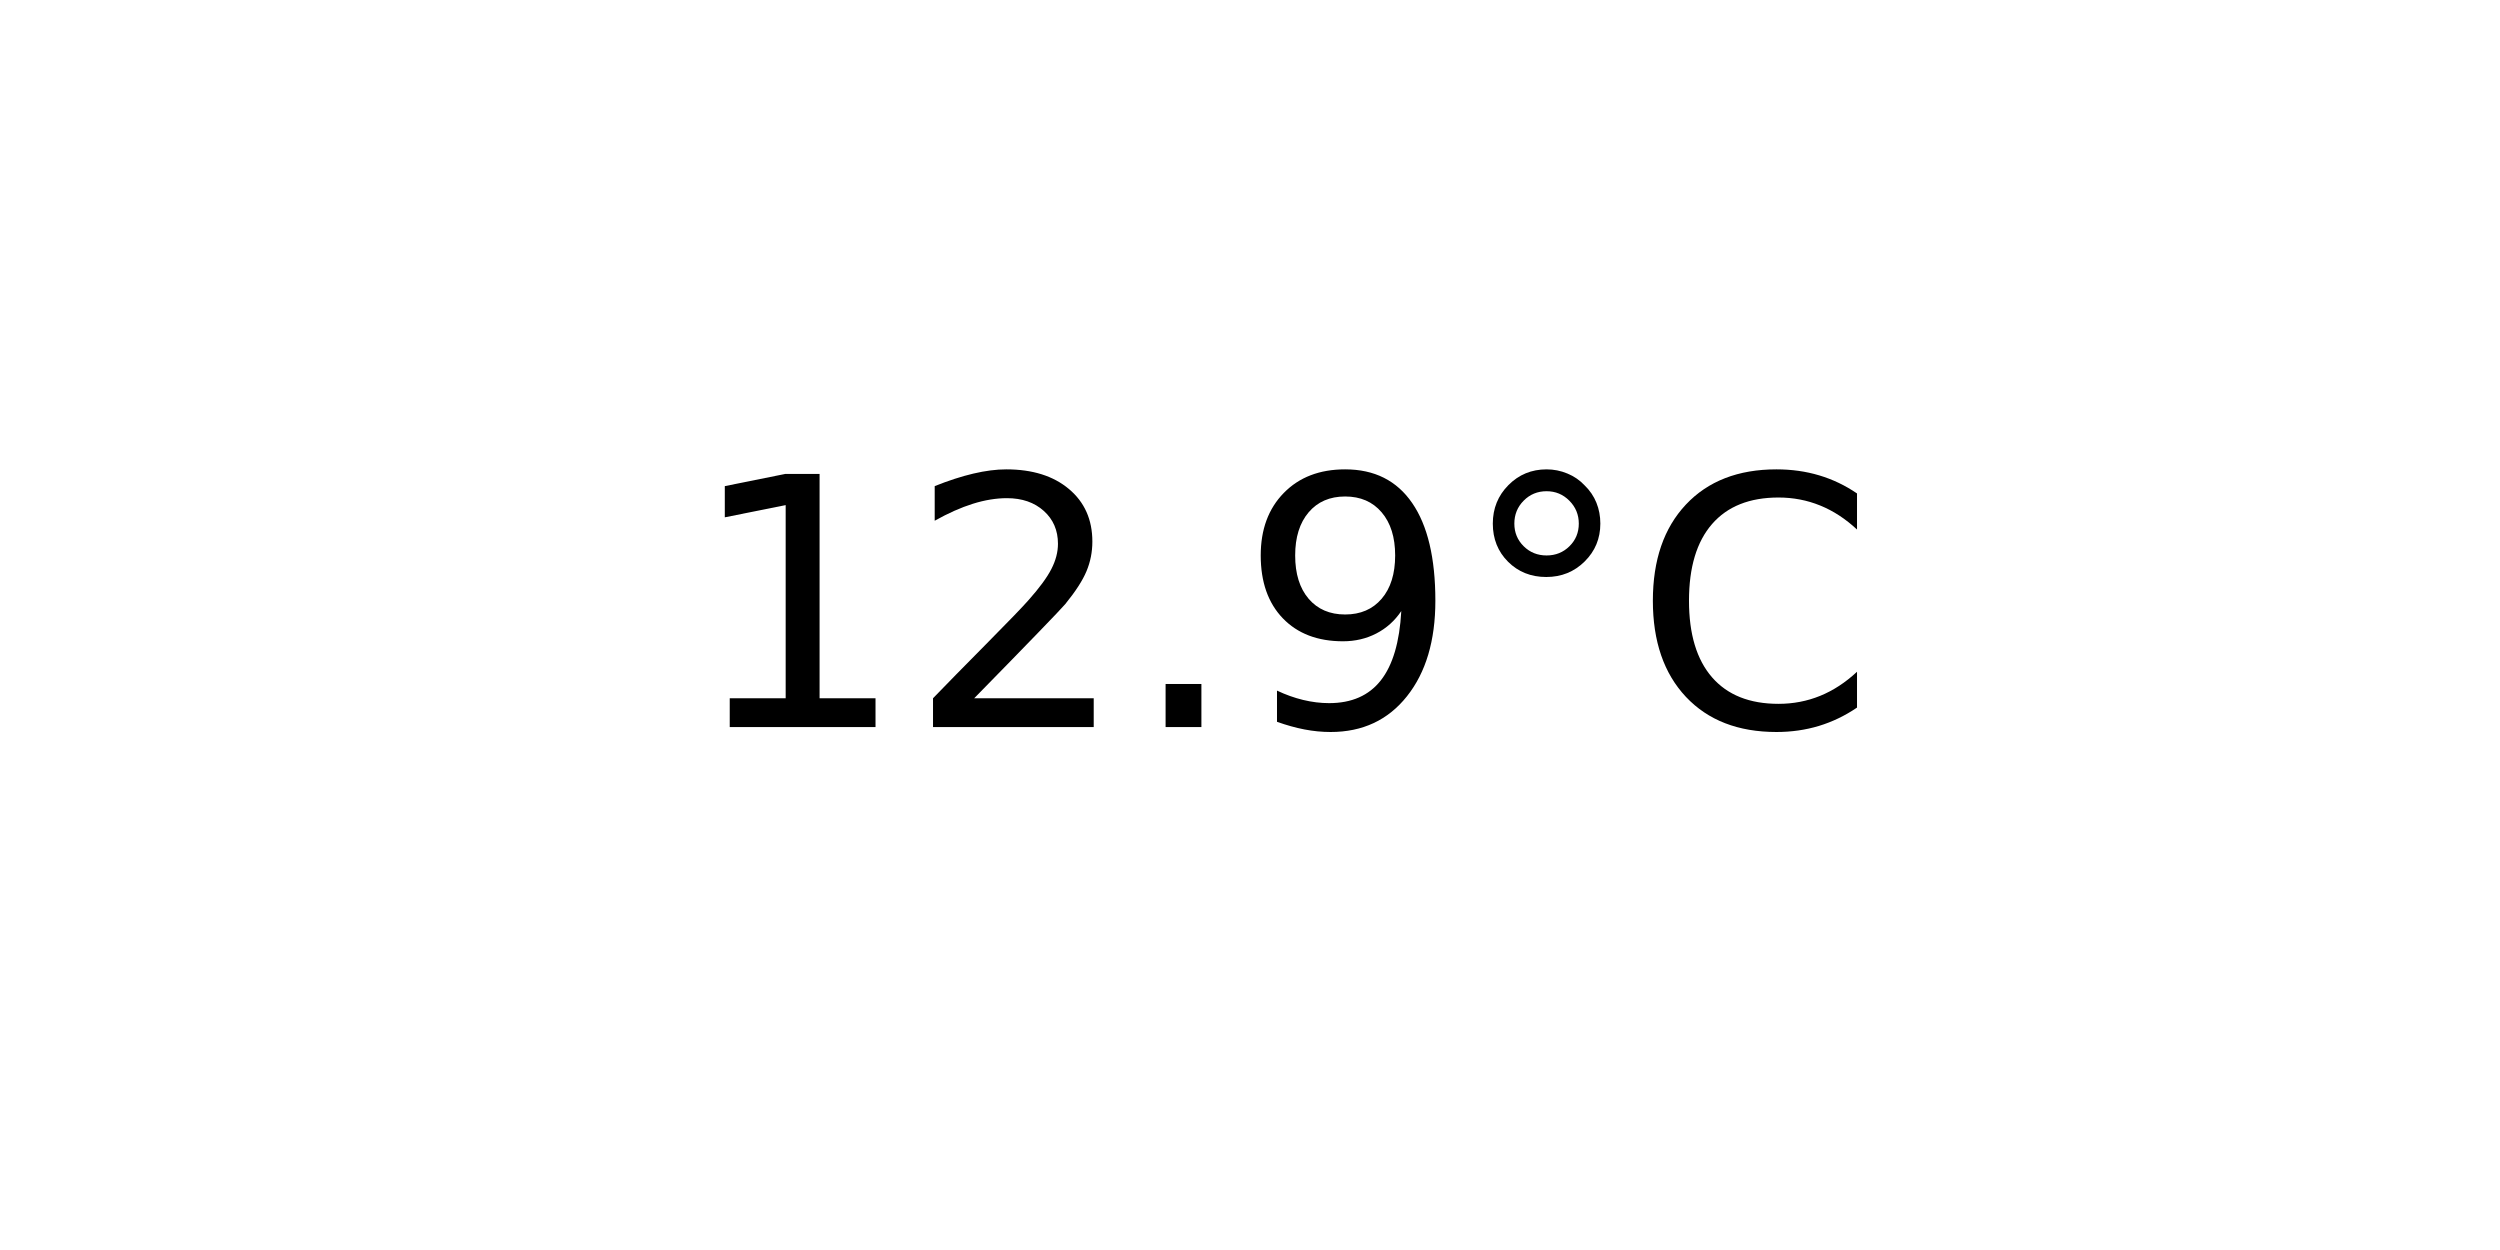
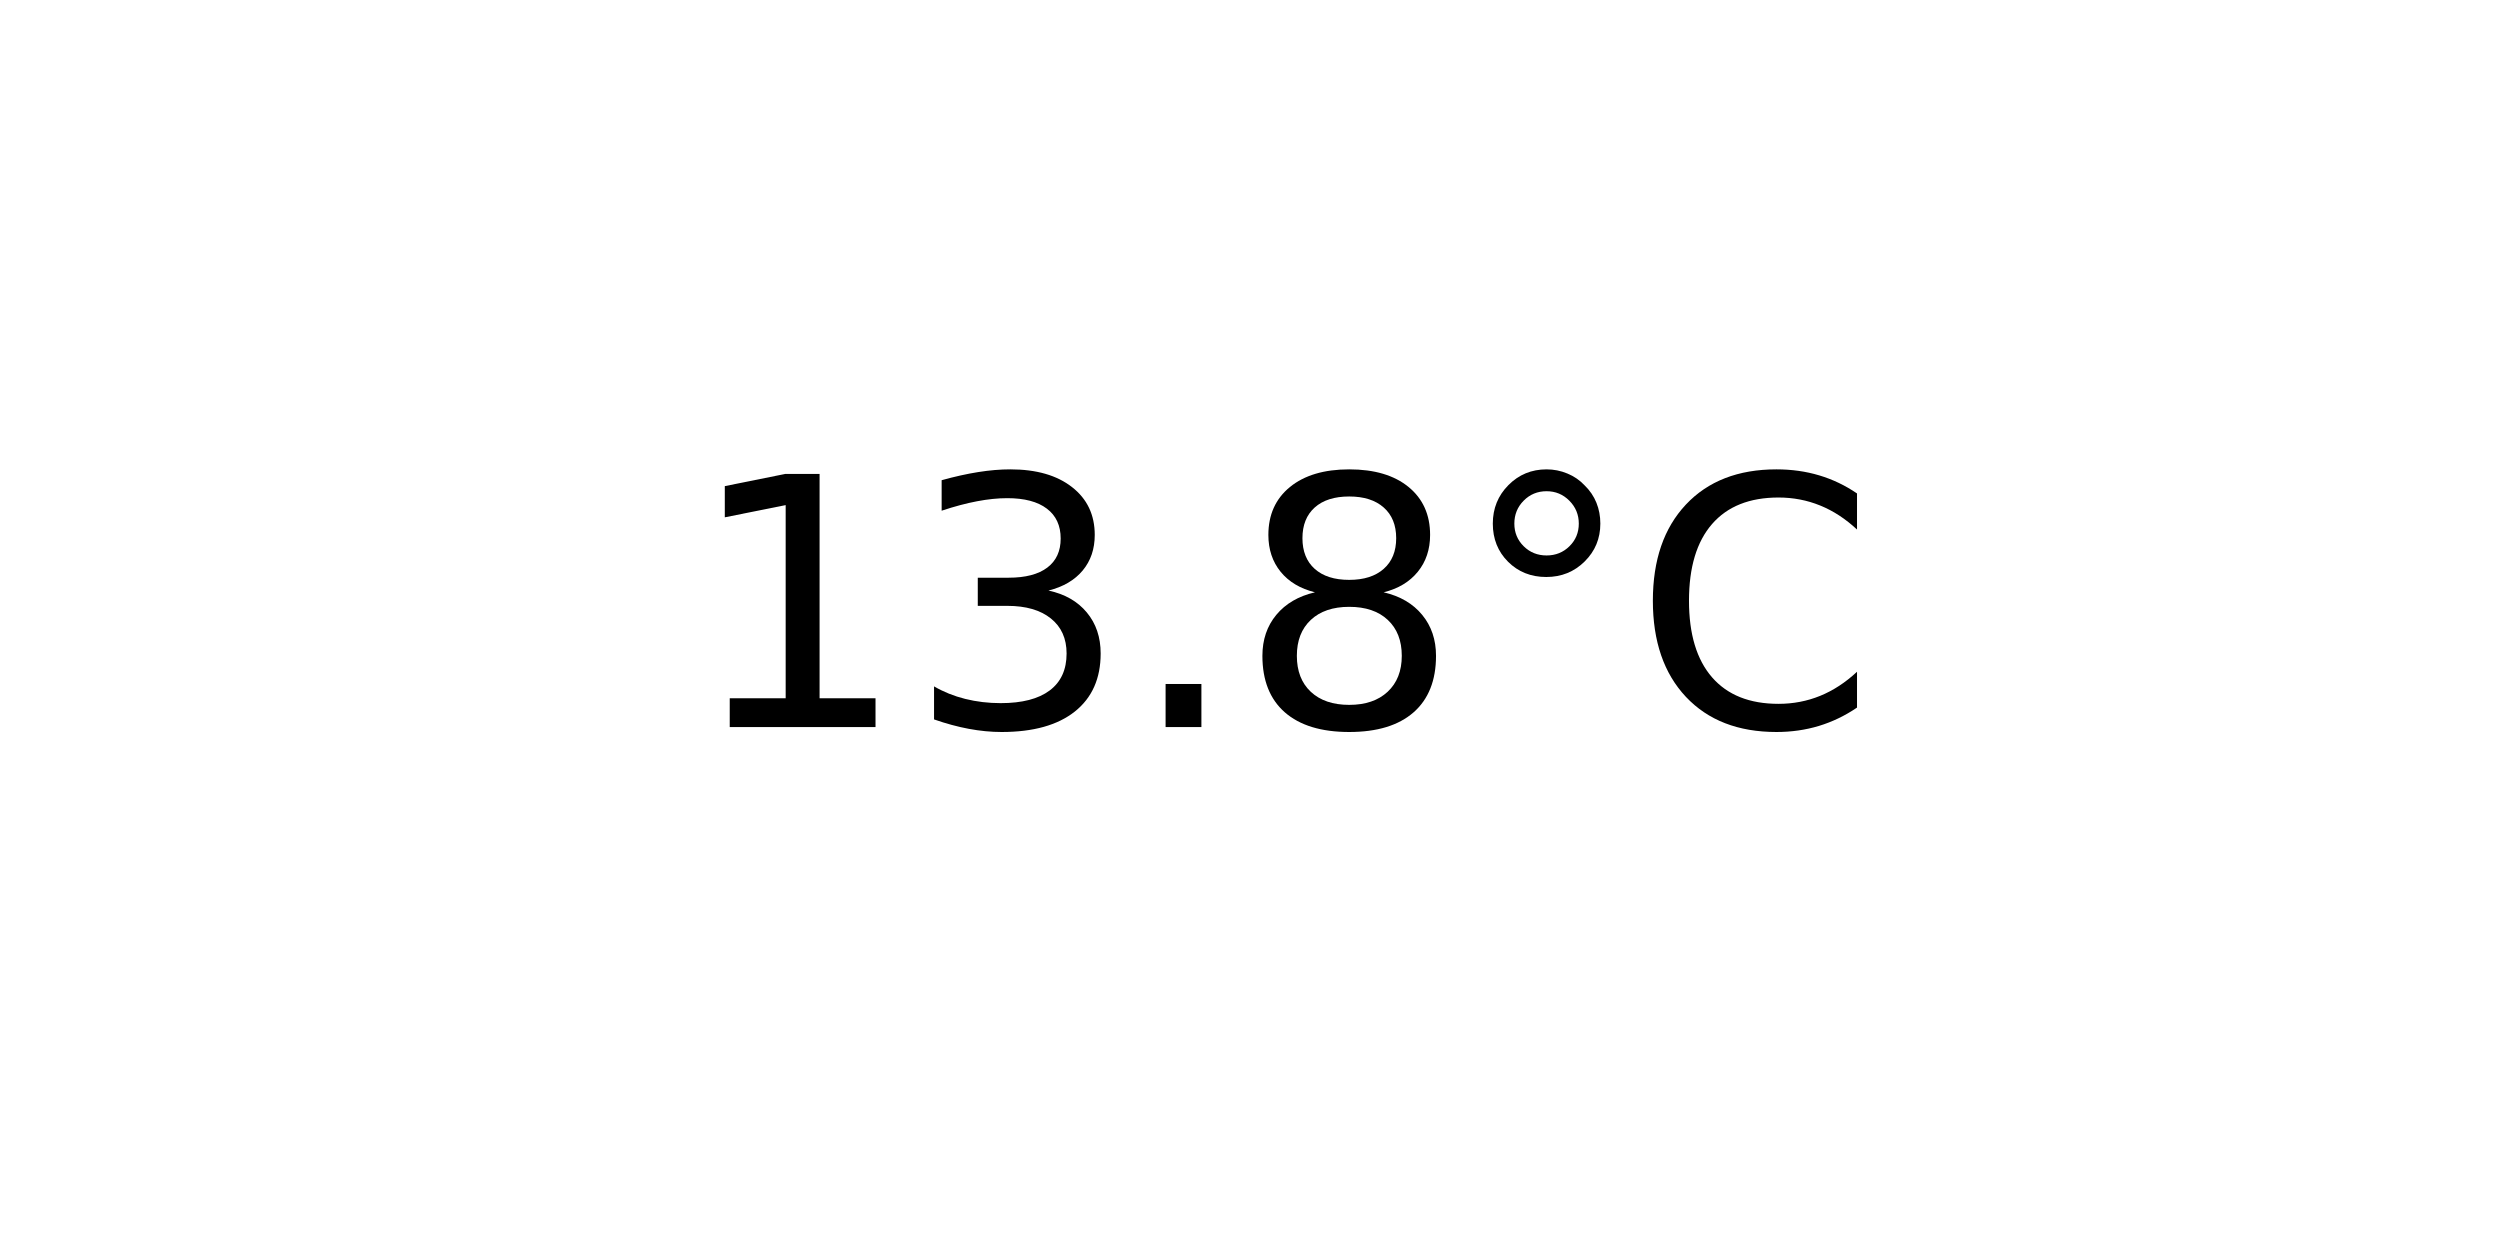
<svg xmlns="http://www.w3.org/2000/svg" xmlns:xlink="http://www.w3.org/1999/xlink" width="72pt" height="36pt" viewBox="0 0 72 36" version="1.1">
  <defs>
    <style type="text/css">*{stroke-linejoin: round; stroke-linecap: butt}</style>
  </defs>
  <g id="figure_1">
    <g id="axes_1">
      <g id="text_1">
        <g transform="translate(19.77578 20.93937) scale(0.1 -0.1)">
          <defs>
            <path id="DejaVuSans-31" d="M 794 531  L 1825 531  L 1825 4091  L 703 3866  L 703 4441  L 1819 4666  L 2450 4666  L 2450 531  L 3481 531  L 3481 0  L 794 0  L 794 531  z " transform="scale(0.015625)" />
-             <path id="DejaVuSans-32" d="M 1228 531  L 3431 531  L 3431 0  L 469 0  L 469 531  Q 828 903 1448 1529  Q 2069 2156 2228 2338  Q 2531 2678 2651 2914  Q 2772 3150 2772 3378  Q 2772 3750 2511 3984  Q 2250 4219 1831 4219  Q 1534 4219 1204 4116  Q 875 4013 500 3803  L 500 4441  Q 881 4594 1212 4672  Q 1544 4750 1819 4750  Q 2544 4750 2975 4387  Q 3406 4025 3406 3419  Q 3406 3131 3298 2873  Q 3191 2616 2906 2266  Q 2828 2175 2409 1742  Q 1991 1309 1228 531  z " transform="scale(0.015625)" />
+             <path id="DejaVuSans-33" d="M 2597 2516  Q 3050 2419 3304 2112  Q 3559 1806 3559 1356  Q 3559 666 3084 287  Q 2609 -91 1734 -91  Q 1441 -91 1130 -33  Q 819 25 488 141  L 488 750  Q 750 597 1062 519  Q 1375 441 1716 441  Q 2309 441 2620 675  Q 2931 909 2931 1356  Q 2931 1769 2642 2001  Q 2353 2234 1838 2234  L 1294 2234  L 1294 2753  L 1863 2753  Q 2328 2753 2575 2939  Q 2822 3125 2822 3475  Q 2822 3834 2567 4026  Q 2313 4219 1838 4219  Q 1578 4219 1281 4162  Q 984 4106 628 3988  L 628 4550  Q 988 4650 1302 4700  Q 1616 4750 1894 4750  Q 2613 4750 3031 4423  Q 3450 4097 3450 3541  Q 3450 3153 3228 2886  Q 3006 2619 2597 2516  z " transform="scale(0.015625)" />
            <path id="DejaVuSans-2e" d="M 684 794  L 1344 794  L 1344 0  L 684 0  L 684 794  z " transform="scale(0.015625)" />
-             <path id="DejaVuSans-39" d="M 703 97  L 703 672  Q 941 559 1184 500  Q 1428 441 1663 441  Q 2288 441 2617 861  Q 2947 1281 2994 2138  Q 2813 1869 2534 1725  Q 2256 1581 1919 1581  Q 1219 1581 811 2004  Q 403 2428 403 3163  Q 403 3881 828 4315  Q 1253 4750 1959 4750  Q 2769 4750 3195 4129  Q 3622 3509 3622 2328  Q 3622 1225 3098 567  Q 2575 -91 1691 -91  Q 1453 -91 1209 -44  Q 966 3 703 97  z M 1959 2075  Q 2384 2075 2632 2365  Q 2881 2656 2881 3163  Q 2881 3666 2632 3958  Q 2384 4250 1959 4250  Q 1534 4250 1286 3958  Q 1038 3666 1038 3163  Q 1038 2656 1286 2365  Q 1534 2075 1959 2075  z " transform="scale(0.015625)" />
+             <path id="DejaVuSans-38" d="M 2034 2216  Q 1584 2216 1326 1975  Q 1069 1734 1069 1313  Q 1069 891 1326 650  Q 1584 409 2034 409  Q 2484 409 2743 651  Q 3003 894 3003 1313  Q 3003 1734 2745 1975  Q 2488 2216 2034 2216  z M 1403 2484  Q 997 2584 770 2862  Q 544 3141 544 3541  Q 544 4100 942 4425  Q 1341 4750 2034 4750  Q 2731 4750 3128 4425  Q 3525 4100 3525 3541  Q 3525 3141 3298 2862  Q 3072 2584 2669 2484  Q 3125 2378 3379 2068  Q 3634 1759 3634 1313  Q 3634 634 3220 271  Q 2806 -91 2034 -91  Q 1263 -91 848 271  Q 434 634 434 1313  Q 434 1759 690 2068  Q 947 2378 1403 2484  z M 1172 3481  Q 1172 3119 1398 2916  Q 1625 2713 2034 2713  Q 2441 2713 2670 2916  Q 2900 3119 2900 3481  Q 2900 3844 2670 4047  Q 2441 4250 2034 4250  Q 1625 4250 1398 4047  Q 1172 3844 1172 3481  z " transform="scale(0.015625)" />
            <path id="DejaVuSans-b0" d="M 1600 4347  Q 1350 4347 1178 4173  Q 1006 4000 1006 3750  Q 1006 3503 1178 3333  Q 1350 3163 1600 3163  Q 1850 3163 2022 3333  Q 2194 3503 2194 3750  Q 2194 3997 2020 4172  Q 1847 4347 1600 4347  z M 1600 4750  Q 1800 4750 1984 4673  Q 2169 4597 2303 4453  Q 2447 4313 2519 4134  Q 2591 3956 2591 3750  Q 2591 3338 2302 3052  Q 2013 2766 1594 2766  Q 1172 2766 890 3047  Q 609 3328 609 3750  Q 609 4169 896 4459  Q 1184 4750 1600 4750  z " transform="scale(0.015625)" />
            <path id="DejaVuSans-43" d="M 4122 4306  L 4122 3641  Q 3803 3938 3442 4084  Q 3081 4231 2675 4231  Q 1875 4231 1450 3742  Q 1025 3253 1025 2328  Q 1025 1406 1450 917  Q 1875 428 2675 428  Q 3081 428 3442 575  Q 3803 722 4122 1019  L 4122 359  Q 3791 134 3420 21  Q 3050 -91 2638 -91  Q 1578 -91 968 557  Q 359 1206 359 2328  Q 359 3453 968 4101  Q 1578 4750 2638 4750  Q 3056 4750 3426 4639  Q 3797 4528 4122 4306  z " transform="scale(0.015625)" />
          </defs>
          <use xlink:href="#DejaVuSans-31" />
-           <use xlink:href="#DejaVuSans-32" x="63.623" />
+           <use xlink:href="#DejaVuSans-33" x="63.623" />
          <use xlink:href="#DejaVuSans-2e" x="127.246" />
-           <use xlink:href="#DejaVuSans-39" x="159.033" />
+           <use xlink:href="#DejaVuSans-38" x="159.033" />
          <use xlink:href="#DejaVuSans-b0" x="222.656" />
          <use xlink:href="#DejaVuSans-43" x="272.656" />
        </g>
      </g>
    </g>
  </g>
</svg>
